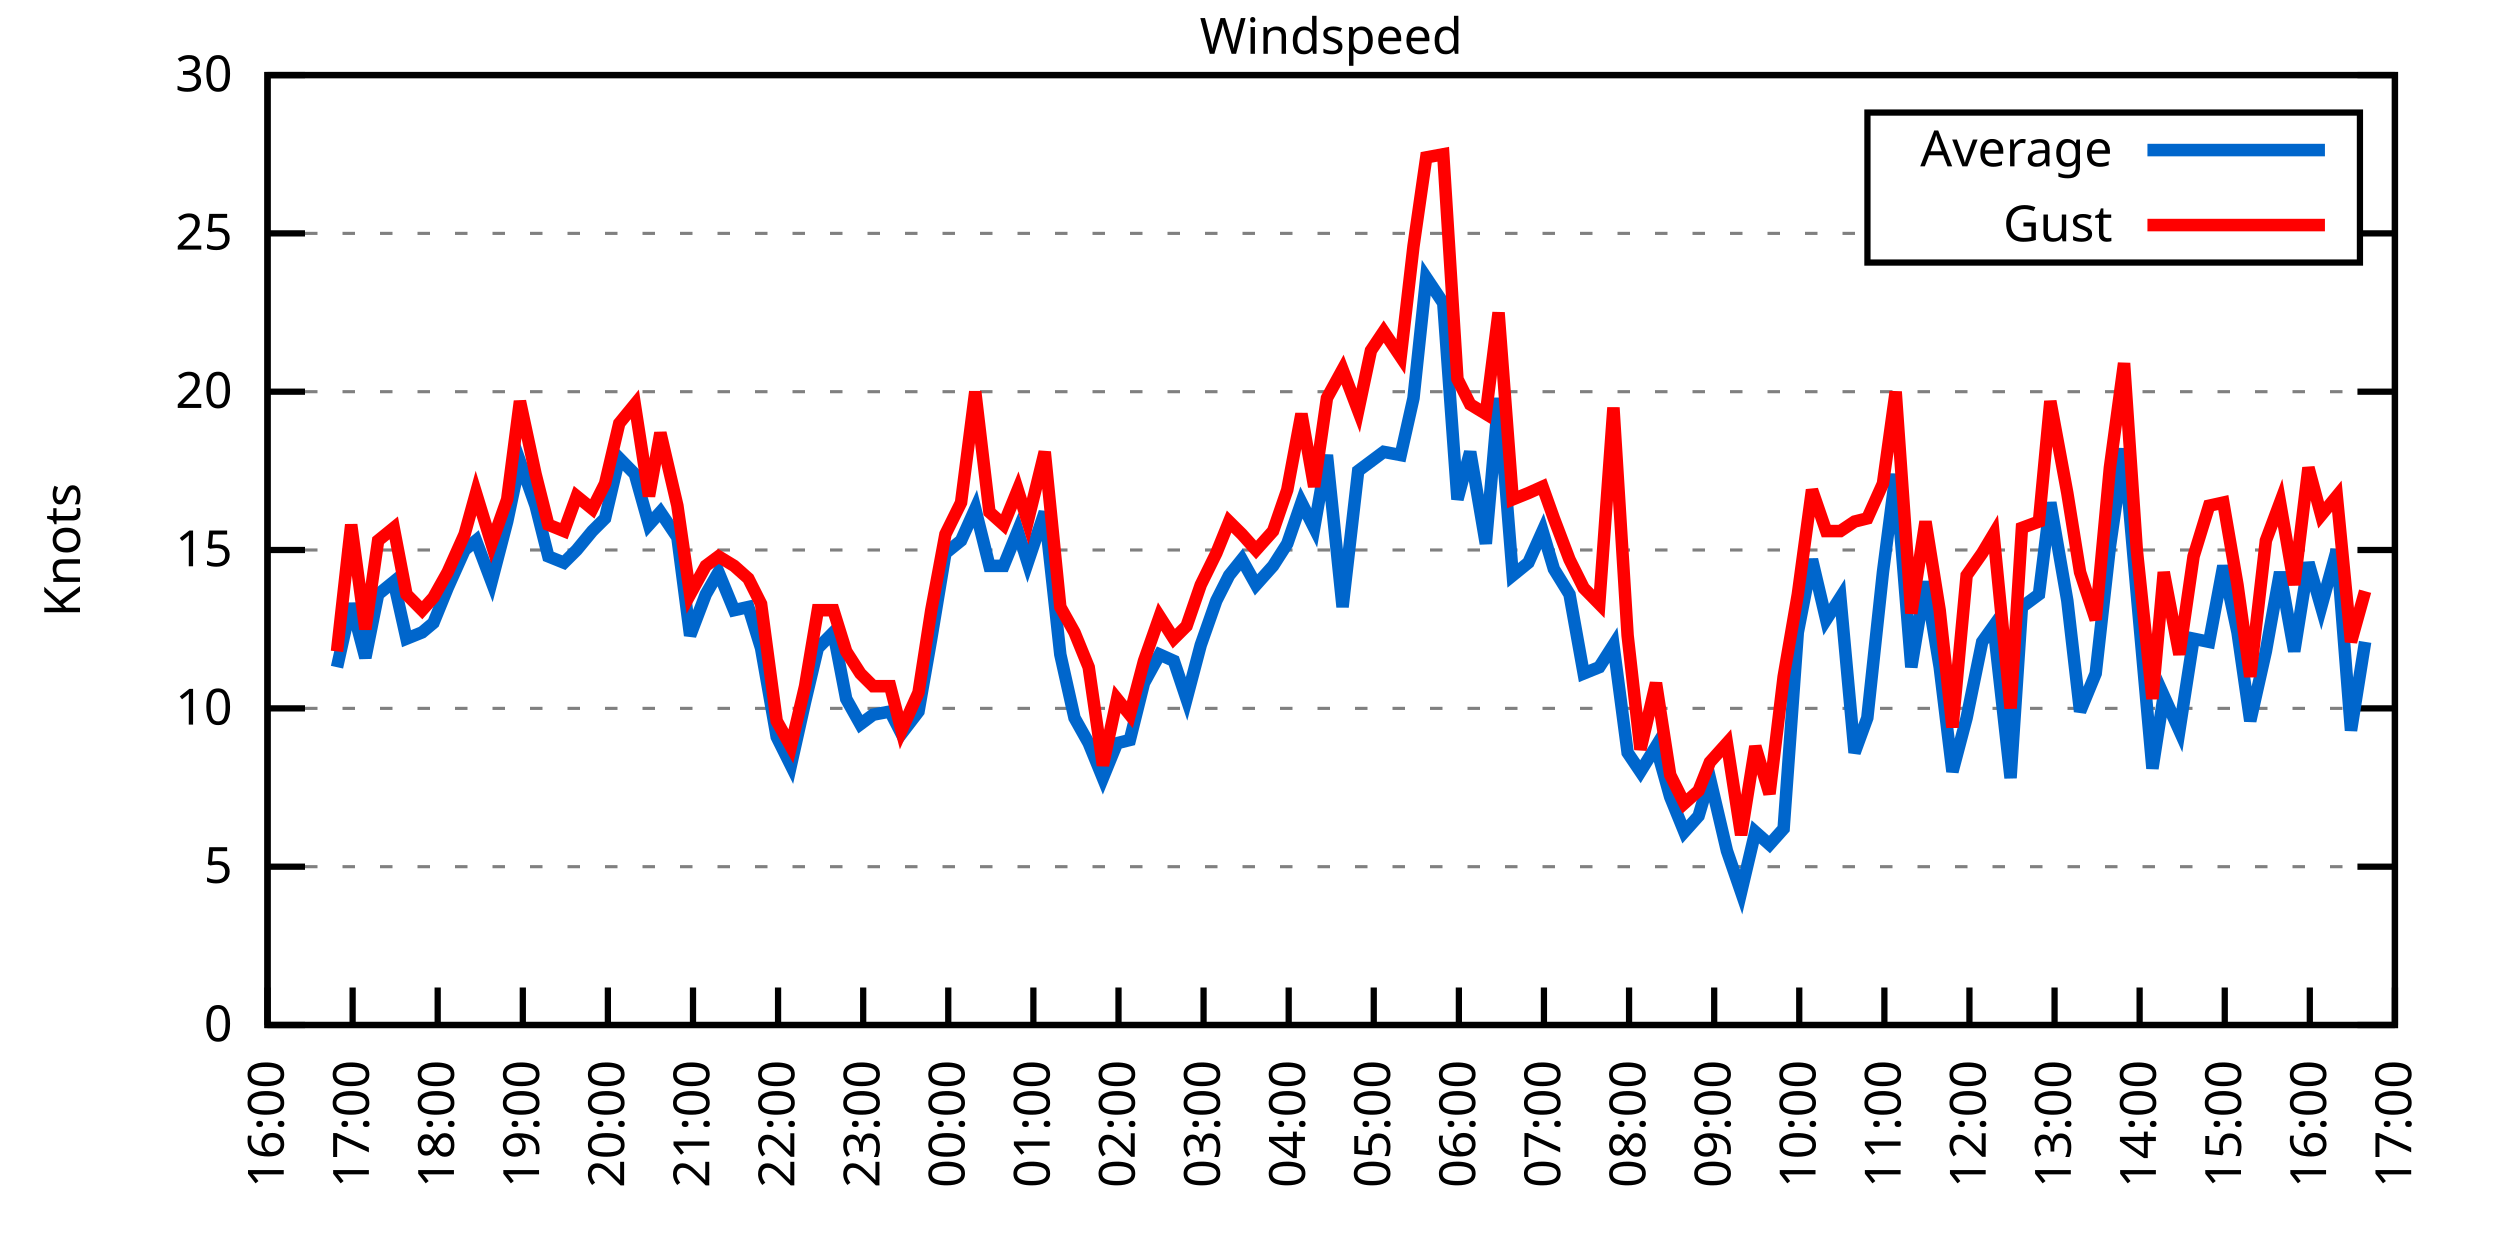
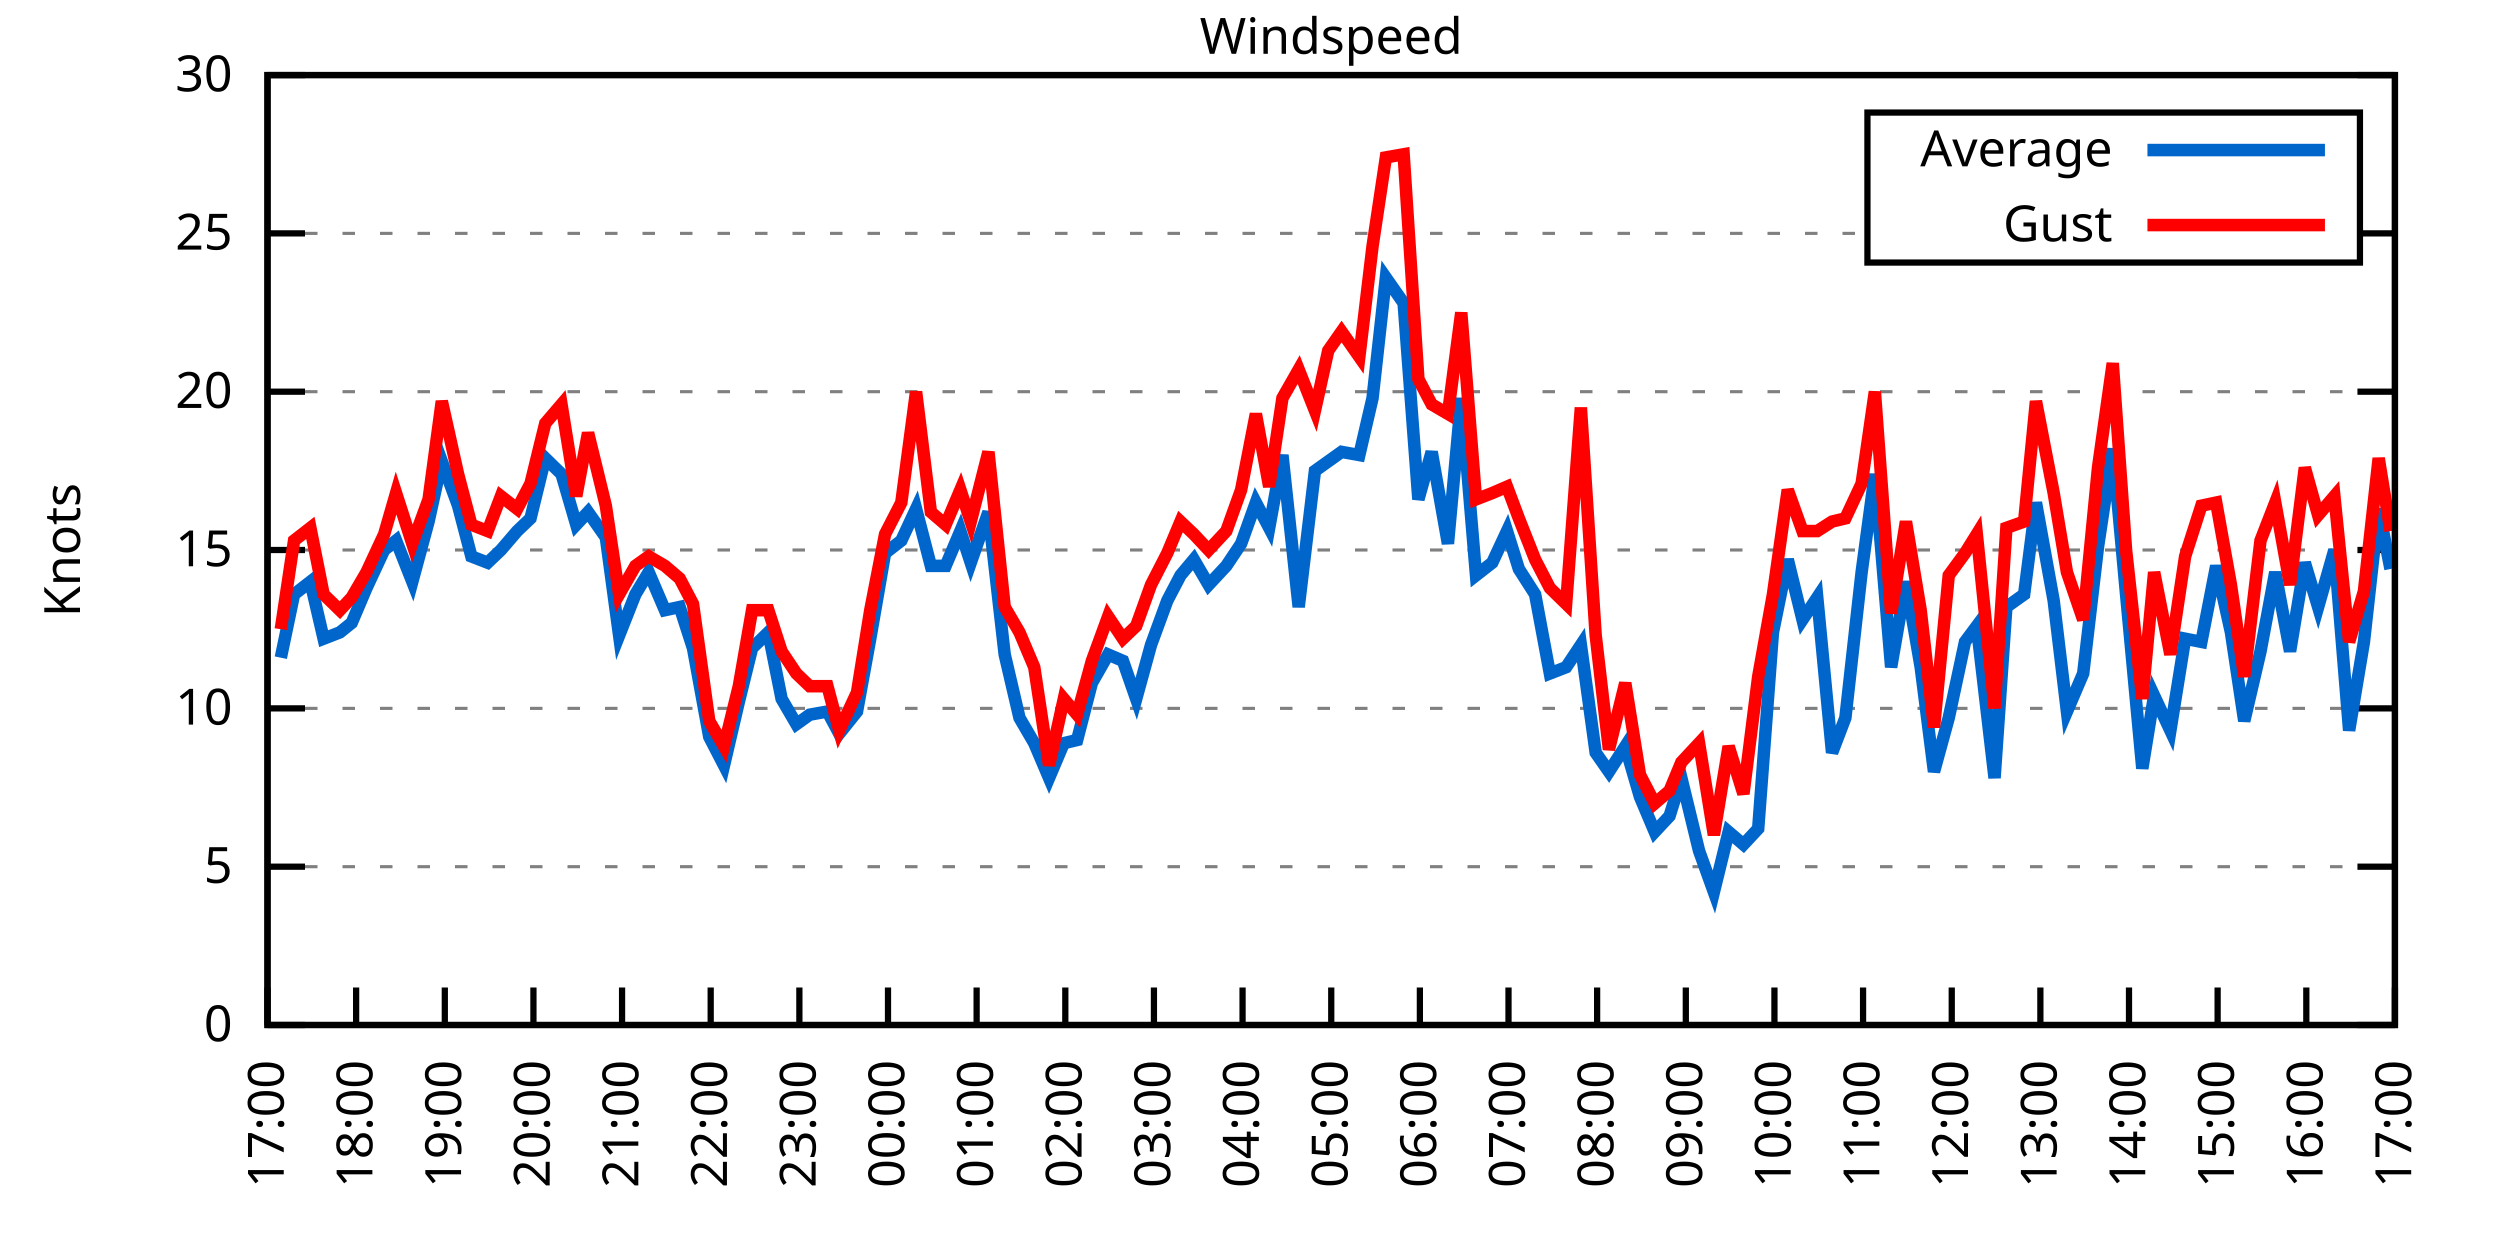
<svg xmlns="http://www.w3.org/2000/svg" xmlns:xlink="http://www.w3.org/1999/xlink" width="400" height="200" viewBox="0 0 400 200">
  <g id="gnuplot_canvas">
    <rect x="0" y="0" width="400" height="200" fill="none" />
    <defs>
      <circle id="gpDot" r="0.5" stroke-width="0.5" stroke="currentColor" />
      <path id="gpPt0" stroke-width="0.333" stroke="currentColor" d="M-1,0 h2 M0,-1 v2" />
      <path id="gpPt1" stroke-width="0.333" stroke="currentColor" d="M-1,-1 L1,1 M1,-1 L-1,1" />
      <path id="gpPt2" stroke-width="0.333" stroke="currentColor" d="M-1,0 L1,0 M0,-1 L0,1 M-1,-1 L1,1 M-1,1 L1,-1" />
      <rect id="gpPt3" stroke-width="0.333" stroke="currentColor" x="-1" y="-1" width="2" height="2" />
      <rect id="gpPt4" stroke-width="0.333" stroke="currentColor" fill="currentColor" x="-1" y="-1" width="2" height="2" />
      <circle id="gpPt5" stroke-width="0.333" stroke="currentColor" cx="0" cy="0" r="1" />
      <use xlink:href="#gpPt5" id="gpPt6" fill="currentColor" stroke="none" />
      <path id="gpPt7" stroke-width="0.333" stroke="currentColor" d="M0,-1.33 L-1.33,0.67 L1.33,0.67 z" />
      <use xlink:href="#gpPt7" id="gpPt8" fill="currentColor" stroke="none" />
      <use xlink:href="#gpPt7" id="gpPt9" stroke="currentColor" transform="rotate(180)" />
      <use xlink:href="#gpPt9" id="gpPt10" fill="currentColor" stroke="none" />
      <use xlink:href="#gpPt3" id="gpPt11" stroke="currentColor" transform="rotate(45)" />
      <use xlink:href="#gpPt11" id="gpPt12" fill="currentColor" stroke="none" />
      <path id="gpPt13" stroke-width="0.333" stroke="currentColor" d="M0,1.330 L1.265,0.411 L0.782,-1.067 L-0.782,-1.076 L-1.265,0.411 z" />
      <use xlink:href="#gpPt13" id="gpPt14" fill="currentColor" stroke="none" />
      <filter id="textbox" filterUnits="objectBoundingBox" x="0" y="0" height="1" width="1">
        <feFlood flood-color="white" flood-opacity="1" result="bgnd" />
        <feComposite in="SourceGraphic" in2="bgnd" operator="atop" />
      </filter>
      <filter id="greybox" filterUnits="objectBoundingBox" x="0" y="0" height="1" width="1">
        <feFlood flood-color="lightgrey" flood-opacity="1" result="grey" />
        <feComposite in="SourceGraphic" in2="grey" operator="atop" />
      </filter>
    </defs>
    <g fill="none" color="white" stroke="currentColor" stroke-width="1.00" stroke-linecap="butt" stroke-linejoin="miter">
</g>
    <g fill="none" color="black" stroke="currentColor" stroke-width="1.00" stroke-linecap="butt" stroke-linejoin="miter">
      <g stroke="none" shape-rendering="crispEdges">
        <polygon fill="rgb(255, 255, 255)" points="42.80,164.00 383.18,164.00 383.18,12.02 42.80,12.02 " />
      </g>
    </g>
    <g fill="none" color="black" stroke="currentColor" stroke-width="1.00" stroke-linecap="butt" stroke-linejoin="miter">
</g>
    <g fill="none" color="black" stroke="black" stroke-width="0.50" stroke-linecap="butt" stroke-linejoin="miter">
</g>
    <g fill="none" color="gray" stroke="currentColor" stroke-width="0.50" stroke-linecap="butt" stroke-linejoin="miter">
      <path stroke="gray" stroke-dasharray="2,4" class="gridline" d="M42.80,164.00 L383.19,164.00  " />
    </g>
    <g fill="none" color="gray" stroke="gray" stroke-width="1.00" stroke-linecap="butt" stroke-linejoin="miter">
</g>
    <g fill="none" color="black" stroke="currentColor" stroke-width="1.00" stroke-linecap="butt" stroke-linejoin="miter">
      <path stroke="black" d="M42.80,164.00 L48.80,164.00 M383.19,164.00 L377.19,164.00  " />
      <g transform="translate(37.20,166.60)" stroke="none" fill="black" font-family="Sans" font-size="8.00" text-anchor="end">
        <text>
          <tspan font-family="Sans"> 0</tspan>
        </text>
      </g>
    </g>
    <g fill="none" color="black" stroke="currentColor" stroke-width="1.00" stroke-linecap="butt" stroke-linejoin="miter">
</g>
    <g fill="none" color="black" stroke="black" stroke-width="0.50" stroke-linecap="butt" stroke-linejoin="miter">
</g>
    <g fill="none" color="gray" stroke="currentColor" stroke-width="0.50" stroke-linecap="butt" stroke-linejoin="miter">
      <path stroke="gray" stroke-dasharray="2,4" class="gridline" d="M42.80,138.67 L383.19,138.67  " />
    </g>
    <g fill="none" color="gray" stroke="gray" stroke-width="1.00" stroke-linecap="butt" stroke-linejoin="miter">
</g>
    <g fill="none" color="black" stroke="currentColor" stroke-width="1.00" stroke-linecap="butt" stroke-linejoin="miter">
      <path stroke="black" d="M42.80,138.67 L48.80,138.67 M383.19,138.67 L377.19,138.67  " />
      <g transform="translate(37.20,141.27)" stroke="none" fill="black" font-family="Sans" font-size="8.00" text-anchor="end">
        <text>
          <tspan font-family="Sans"> 5</tspan>
        </text>
      </g>
    </g>
    <g fill="none" color="black" stroke="currentColor" stroke-width="1.00" stroke-linecap="butt" stroke-linejoin="miter">
</g>
    <g fill="none" color="black" stroke="black" stroke-width="0.50" stroke-linecap="butt" stroke-linejoin="miter">
</g>
    <g fill="none" color="gray" stroke="currentColor" stroke-width="0.50" stroke-linecap="butt" stroke-linejoin="miter">
      <path stroke="gray" stroke-dasharray="2,4" class="gridline" d="M42.80,113.34 L383.19,113.34  " />
    </g>
    <g fill="none" color="gray" stroke="gray" stroke-width="1.00" stroke-linecap="butt" stroke-linejoin="miter">
</g>
    <g fill="none" color="black" stroke="currentColor" stroke-width="1.00" stroke-linecap="butt" stroke-linejoin="miter">
      <path stroke="black" d="M42.80,113.34 L48.80,113.34 M383.19,113.34 L377.19,113.34  " />
      <g transform="translate(37.20,115.94)" stroke="none" fill="black" font-family="Sans" font-size="8.00" text-anchor="end">
        <text>
          <tspan font-family="Sans"> 10</tspan>
        </text>
      </g>
    </g>
    <g fill="none" color="black" stroke="currentColor" stroke-width="1.00" stroke-linecap="butt" stroke-linejoin="miter">
</g>
    <g fill="none" color="black" stroke="black" stroke-width="0.50" stroke-linecap="butt" stroke-linejoin="miter">
</g>
    <g fill="none" color="gray" stroke="currentColor" stroke-width="0.50" stroke-linecap="butt" stroke-linejoin="miter">
      <path stroke="gray" stroke-dasharray="2,4" class="gridline" d="M42.80,88.00 L383.19,88.00  " />
    </g>
    <g fill="none" color="gray" stroke="gray" stroke-width="1.00" stroke-linecap="butt" stroke-linejoin="miter">
</g>
    <g fill="none" color="black" stroke="currentColor" stroke-width="1.00" stroke-linecap="butt" stroke-linejoin="miter">
      <path stroke="black" d="M42.80,88.00 L48.80,88.00 M383.19,88.00 L377.19,88.00  " />
      <g transform="translate(37.20,90.60)" stroke="none" fill="black" font-family="Sans" font-size="8.00" text-anchor="end">
        <text>
          <tspan font-family="Sans"> 15</tspan>
        </text>
      </g>
    </g>
    <g fill="none" color="black" stroke="currentColor" stroke-width="1.00" stroke-linecap="butt" stroke-linejoin="miter">
</g>
    <g fill="none" color="black" stroke="black" stroke-width="0.50" stroke-linecap="butt" stroke-linejoin="miter">
</g>
    <g fill="none" color="gray" stroke="currentColor" stroke-width="0.50" stroke-linecap="butt" stroke-linejoin="miter">
      <path stroke="gray" stroke-dasharray="2,4" class="gridline" d="M42.80,62.67 L383.19,62.67  " />
    </g>
    <g fill="none" color="gray" stroke="gray" stroke-width="1.00" stroke-linecap="butt" stroke-linejoin="miter">
</g>
    <g fill="none" color="black" stroke="currentColor" stroke-width="1.00" stroke-linecap="butt" stroke-linejoin="miter">
      <path stroke="black" d="M42.80,62.67 L48.80,62.67 M383.19,62.67 L377.19,62.67  " />
      <g transform="translate(37.20,65.27)" stroke="none" fill="black" font-family="Sans" font-size="8.00" text-anchor="end">
        <text>
          <tspan font-family="Sans"> 20</tspan>
        </text>
      </g>
    </g>
    <g fill="none" color="black" stroke="currentColor" stroke-width="1.00" stroke-linecap="butt" stroke-linejoin="miter">
</g>
    <g fill="none" color="black" stroke="black" stroke-width="0.50" stroke-linecap="butt" stroke-linejoin="miter">
</g>
    <g fill="none" color="gray" stroke="currentColor" stroke-width="0.50" stroke-linecap="butt" stroke-linejoin="miter">
      <path stroke="gray" stroke-dasharray="2,4" class="gridline" d="M42.80,37.34 L298.79,37.34 M377.59,37.34 L383.19,37.34  " />
    </g>
    <g fill="none" color="gray" stroke="gray" stroke-width="1.00" stroke-linecap="butt" stroke-linejoin="miter">
</g>
    <g fill="none" color="black" stroke="currentColor" stroke-width="1.00" stroke-linecap="butt" stroke-linejoin="miter">
      <path stroke="black" d="M42.80,37.34 L48.80,37.34 M383.19,37.34 L377.19,37.34  " />
      <g transform="translate(37.20,39.94)" stroke="none" fill="black" font-family="Sans" font-size="8.00" text-anchor="end">
        <text>
          <tspan font-family="Sans"> 25</tspan>
        </text>
      </g>
    </g>
    <g fill="none" color="black" stroke="currentColor" stroke-width="1.00" stroke-linecap="butt" stroke-linejoin="miter">
</g>
    <g fill="none" color="black" stroke="black" stroke-width="0.50" stroke-linecap="butt" stroke-linejoin="miter">
</g>
    <g fill="none" color="gray" stroke="currentColor" stroke-width="0.50" stroke-linecap="butt" stroke-linejoin="miter">
      <path stroke="gray" stroke-dasharray="2,4" class="gridline" d="M42.80,12.01 L383.19,12.01  " />
    </g>
    <g fill="none" color="gray" stroke="gray" stroke-width="1.00" stroke-linecap="butt" stroke-linejoin="miter">
</g>
    <g fill="none" color="black" stroke="currentColor" stroke-width="1.00" stroke-linecap="butt" stroke-linejoin="miter">
      <path stroke="black" d="M42.80,12.01 L48.80,12.01 M383.19,12.01 L377.19,12.01  " />
      <g transform="translate(37.20,14.61)" stroke="none" fill="black" font-family="Sans" font-size="8.00" text-anchor="end">
        <text>
          <tspan font-family="Sans"> 30</tspan>
        </text>
      </g>
    </g>
    <g fill="none" color="black" stroke="currentColor" stroke-width="1.00" stroke-linecap="butt" stroke-linejoin="miter">
      <path stroke="black" d="M42.80,164.00 L42.80,158.00  " />
      <g transform="translate(45.40,169.60) rotate(270.00)" stroke="none" fill="black" font-family="Sans" font-size="8.00" text-anchor="end">
        <text>
-           <tspan font-family="Sans">16:00</tspan>
-         </text>
-       </g>
-     </g>
-     <g fill="none" color="black" stroke="currentColor" stroke-width="1.00" stroke-linecap="butt" stroke-linejoin="miter">
-       <path stroke="black" d="M56.42,164.00 L56.42,158.00  " />
-       <g transform="translate(59.02,169.60) rotate(270.00)" stroke="none" fill="black" font-family="Sans" font-size="8.00" text-anchor="end">
-         <text>
          <tspan font-family="Sans">17:00</tspan>
        </text>
      </g>
    </g>
    <g fill="none" color="black" stroke="currentColor" stroke-width="1.00" stroke-linecap="butt" stroke-linejoin="miter">
-       <path stroke="black" d="M70.03,164.00 L70.03,158.00  " />
-       <g transform="translate(72.63,169.60) rotate(270.00)" stroke="none" fill="black" font-family="Sans" font-size="8.00" text-anchor="end">
+       <path stroke="black" d="M56.98,164.00 L56.98,158.00  " />
+       <g transform="translate(59.58,169.60) rotate(270.00)" stroke="none" fill="black" font-family="Sans" font-size="8.00" text-anchor="end">
        <text>
          <tspan font-family="Sans">18:00</tspan>
        </text>
      </g>
    </g>
    <g fill="none" color="black" stroke="currentColor" stroke-width="1.00" stroke-linecap="butt" stroke-linejoin="miter">
-       <path stroke="black" d="M83.65,164.00 L83.65,158.00  " />
-       <g transform="translate(86.25,169.60) rotate(270.00)" stroke="none" fill="black" font-family="Sans" font-size="8.00" text-anchor="end">
+       <path stroke="black" d="M71.17,164.00 L71.17,158.00  " />
+       <g transform="translate(73.77,169.60) rotate(270.00)" stroke="none" fill="black" font-family="Sans" font-size="8.00" text-anchor="end">
        <text>
          <tspan font-family="Sans">19:00</tspan>
        </text>
      </g>
    </g>
    <g fill="none" color="black" stroke="currentColor" stroke-width="1.00" stroke-linecap="butt" stroke-linejoin="miter">
-       <path stroke="black" d="M97.26,164.00 L97.26,158.00  " />
-       <g transform="translate(99.86,169.60) rotate(270.00)" stroke="none" fill="black" font-family="Sans" font-size="8.00" text-anchor="end">
+       <path stroke="black" d="M85.35,164.00 L85.35,158.00  " />
+       <g transform="translate(87.95,169.60) rotate(270.00)" stroke="none" fill="black" font-family="Sans" font-size="8.00" text-anchor="end">
        <text>
          <tspan font-family="Sans">20:00</tspan>
        </text>
      </g>
    </g>
    <g fill="none" color="black" stroke="currentColor" stroke-width="1.00" stroke-linecap="butt" stroke-linejoin="miter">
-       <path stroke="black" d="M110.88,164.00 L110.88,158.00  " />
-       <g transform="translate(113.48,169.60) rotate(270.00)" stroke="none" fill="black" font-family="Sans" font-size="8.00" text-anchor="end">
+       <path stroke="black" d="M99.53,164.00 L99.53,158.00  " />
+       <g transform="translate(102.13,169.60) rotate(270.00)" stroke="none" fill="black" font-family="Sans" font-size="8.00" text-anchor="end">
        <text>
          <tspan font-family="Sans">21:00</tspan>
        </text>
      </g>
    </g>
    <g fill="none" color="black" stroke="currentColor" stroke-width="1.00" stroke-linecap="butt" stroke-linejoin="miter">
-       <path stroke="black" d="M124.49,164.00 L124.49,158.00  " />
-       <g transform="translate(127.09,169.60) rotate(270.00)" stroke="none" fill="black" font-family="Sans" font-size="8.00" text-anchor="end">
+       <path stroke="black" d="M113.71,164.00 L113.71,158.00  " />
+       <g transform="translate(116.31,169.60) rotate(270.00)" stroke="none" fill="black" font-family="Sans" font-size="8.00" text-anchor="end">
        <text>
          <tspan font-family="Sans">22:00</tspan>
        </text>
      </g>
    </g>
    <g fill="none" color="black" stroke="currentColor" stroke-width="1.00" stroke-linecap="butt" stroke-linejoin="miter">
-       <path stroke="black" d="M138.11,164.00 L138.11,158.00  " />
-       <g transform="translate(140.71,169.60) rotate(270.00)" stroke="none" fill="black" font-family="Sans" font-size="8.00" text-anchor="end">
+       <path stroke="black" d="M127.90,164.00 L127.90,158.00  " />
+       <g transform="translate(130.50,169.60) rotate(270.00)" stroke="none" fill="black" font-family="Sans" font-size="8.00" text-anchor="end">
        <text>
          <tspan font-family="Sans">23:00</tspan>
        </text>
      </g>
    </g>
    <g fill="none" color="black" stroke="currentColor" stroke-width="1.00" stroke-linecap="butt" stroke-linejoin="miter">
-       <path stroke="black" d="M151.72,164.00 L151.72,158.00  " />
-       <g transform="translate(154.32,169.60) rotate(270.00)" stroke="none" fill="black" font-family="Sans" font-size="8.00" text-anchor="end">
+       <path stroke="black" d="M142.08,164.00 L142.08,158.00  " />
+       <g transform="translate(144.68,169.60) rotate(270.00)" stroke="none" fill="black" font-family="Sans" font-size="8.00" text-anchor="end">
        <text>
          <tspan font-family="Sans">00:00</tspan>
        </text>
      </g>
    </g>
    <g fill="none" color="black" stroke="currentColor" stroke-width="1.00" stroke-linecap="butt" stroke-linejoin="miter">
-       <path stroke="black" d="M165.34,164.00 L165.34,158.00  " />
-       <g transform="translate(167.94,169.60) rotate(270.00)" stroke="none" fill="black" font-family="Sans" font-size="8.00" text-anchor="end">
+       <path stroke="black" d="M156.26,164.00 L156.26,158.00  " />
+       <g transform="translate(158.86,169.60) rotate(270.00)" stroke="none" fill="black" font-family="Sans" font-size="8.00" text-anchor="end">
        <text>
          <tspan font-family="Sans">01:00</tspan>
        </text>
      </g>
    </g>
    <g fill="none" color="black" stroke="currentColor" stroke-width="1.00" stroke-linecap="butt" stroke-linejoin="miter">
-       <path stroke="black" d="M178.96,164.00 L178.96,158.00  " />
-       <g transform="translate(181.56,169.60) rotate(270.00)" stroke="none" fill="black" font-family="Sans" font-size="8.00" text-anchor="end">
+       <path stroke="black" d="M170.45,164.00 L170.45,158.00  " />
+       <g transform="translate(173.05,169.60) rotate(270.00)" stroke="none" fill="black" font-family="Sans" font-size="8.00" text-anchor="end">
        <text>
          <tspan font-family="Sans">02:00</tspan>
        </text>
      </g>
    </g>
    <g fill="none" color="black" stroke="currentColor" stroke-width="1.00" stroke-linecap="butt" stroke-linejoin="miter">
-       <path stroke="black" d="M192.57,164.00 L192.57,158.00  " />
-       <g transform="translate(195.17,169.60) rotate(270.00)" stroke="none" fill="black" font-family="Sans" font-size="8.00" text-anchor="end">
+       <path stroke="black" d="M184.63,164.00 L184.63,158.00  " />
+       <g transform="translate(187.23,169.60) rotate(270.00)" stroke="none" fill="black" font-family="Sans" font-size="8.00" text-anchor="end">
        <text>
          <tspan font-family="Sans">03:00</tspan>
        </text>
      </g>
    </g>
    <g fill="none" color="black" stroke="currentColor" stroke-width="1.00" stroke-linecap="butt" stroke-linejoin="miter">
-       <path stroke="black" d="M206.19,164.00 L206.19,158.00  " />
-       <g transform="translate(208.79,169.60) rotate(270.00)" stroke="none" fill="black" font-family="Sans" font-size="8.00" text-anchor="end">
+       <path stroke="black" d="M198.81,164.00 L198.81,158.00  " />
+       <g transform="translate(201.41,169.60) rotate(270.00)" stroke="none" fill="black" font-family="Sans" font-size="8.00" text-anchor="end">
        <text>
          <tspan font-family="Sans">04:00</tspan>
        </text>
      </g>
    </g>
    <g fill="none" color="black" stroke="currentColor" stroke-width="1.00" stroke-linecap="butt" stroke-linejoin="miter">
-       <path stroke="black" d="M219.80,164.00 L219.80,158.00  " />
-       <g transform="translate(222.40,169.60) rotate(270.00)" stroke="none" fill="black" font-family="Sans" font-size="8.00" text-anchor="end">
+       <path stroke="black" d="M213.00,164.00 L213.00,158.00  " />
+       <g transform="translate(215.60,169.60) rotate(270.00)" stroke="none" fill="black" font-family="Sans" font-size="8.00" text-anchor="end">
        <text>
          <tspan font-family="Sans">05:00</tspan>
        </text>
      </g>
    </g>
    <g fill="none" color="black" stroke="currentColor" stroke-width="1.00" stroke-linecap="butt" stroke-linejoin="miter">
-       <path stroke="black" d="M233.42,164.00 L233.42,158.00  " />
-       <g transform="translate(236.02,169.60) rotate(270.00)" stroke="none" fill="black" font-family="Sans" font-size="8.00" text-anchor="end">
+       <path stroke="black" d="M227.18,164.00 L227.18,158.00  " />
+       <g transform="translate(229.78,169.60) rotate(270.00)" stroke="none" fill="black" font-family="Sans" font-size="8.00" text-anchor="end">
        <text>
          <tspan font-family="Sans">06:00</tspan>
        </text>
      </g>
    </g>
    <g fill="none" color="black" stroke="currentColor" stroke-width="1.00" stroke-linecap="butt" stroke-linejoin="miter">
-       <path stroke="black" d="M247.03,164.00 L247.03,158.00  " />
-       <g transform="translate(249.63,169.60) rotate(270.00)" stroke="none" fill="black" font-family="Sans" font-size="8.00" text-anchor="end">
+       <path stroke="black" d="M241.36,164.00 L241.36,158.00  " />
+       <g transform="translate(243.96,169.60) rotate(270.00)" stroke="none" fill="black" font-family="Sans" font-size="8.00" text-anchor="end">
        <text>
          <tspan font-family="Sans">07:00</tspan>
        </text>
      </g>
    </g>
    <g fill="none" color="black" stroke="currentColor" stroke-width="1.00" stroke-linecap="butt" stroke-linejoin="miter">
-       <path stroke="black" d="M260.65,164.00 L260.65,158.00  " />
-       <g transform="translate(263.25,169.60) rotate(270.00)" stroke="none" fill="black" font-family="Sans" font-size="8.00" text-anchor="end">
+       <path stroke="black" d="M255.54,164.00 L255.54,158.00  " />
+       <g transform="translate(258.14,169.60) rotate(270.00)" stroke="none" fill="black" font-family="Sans" font-size="8.00" text-anchor="end">
        <text>
          <tspan font-family="Sans">08:00</tspan>
        </text>
      </g>
    </g>
    <g fill="none" color="black" stroke="currentColor" stroke-width="1.00" stroke-linecap="butt" stroke-linejoin="miter">
-       <path stroke="black" d="M274.27,164.00 L274.27,158.00  " />
-       <g transform="translate(276.87,169.60) rotate(270.00)" stroke="none" fill="black" font-family="Sans" font-size="8.00" text-anchor="end">
+       <path stroke="black" d="M269.73,164.00 L269.73,158.00  " />
+       <g transform="translate(272.33,169.60) rotate(270.00)" stroke="none" fill="black" font-family="Sans" font-size="8.00" text-anchor="end">
        <text>
          <tspan font-family="Sans">09:00</tspan>
        </text>
      </g>
    </g>
    <g fill="none" color="black" stroke="currentColor" stroke-width="1.00" stroke-linecap="butt" stroke-linejoin="miter">
-       <path stroke="black" d="M287.88,164.00 L287.88,158.00  " />
-       <g transform="translate(290.48,169.60) rotate(270.00)" stroke="none" fill="black" font-family="Sans" font-size="8.00" text-anchor="end">
+       <path stroke="black" d="M283.91,164.00 L283.91,158.00  " />
+       <g transform="translate(286.51,169.60) rotate(270.00)" stroke="none" fill="black" font-family="Sans" font-size="8.00" text-anchor="end">
        <text>
          <tspan font-family="Sans">10:00</tspan>
        </text>
      </g>
    </g>
    <g fill="none" color="black" stroke="currentColor" stroke-width="1.00" stroke-linecap="butt" stroke-linejoin="miter">
-       <path stroke="black" d="M301.50,164.00 L301.50,158.00  " />
-       <g transform="translate(304.10,169.60) rotate(270.00)" stroke="none" fill="black" font-family="Sans" font-size="8.00" text-anchor="end">
+       <path stroke="black" d="M298.09,164.00 L298.09,158.00  " />
+       <g transform="translate(300.69,169.60) rotate(270.00)" stroke="none" fill="black" font-family="Sans" font-size="8.00" text-anchor="end">
        <text>
          <tspan font-family="Sans">11:00</tspan>
        </text>
      </g>
    </g>
    <g fill="none" color="black" stroke="currentColor" stroke-width="1.00" stroke-linecap="butt" stroke-linejoin="miter">
-       <path stroke="black" d="M315.11,164.00 L315.11,158.00  " />
-       <g transform="translate(317.71,169.60) rotate(270.00)" stroke="none" fill="black" font-family="Sans" font-size="8.00" text-anchor="end">
+       <path stroke="black" d="M312.28,164.00 L312.28,158.00  " />
+       <g transform="translate(314.88,169.60) rotate(270.00)" stroke="none" fill="black" font-family="Sans" font-size="8.00" text-anchor="end">
        <text>
          <tspan font-family="Sans">12:00</tspan>
        </text>
      </g>
    </g>
    <g fill="none" color="black" stroke="currentColor" stroke-width="1.00" stroke-linecap="butt" stroke-linejoin="miter">
-       <path stroke="black" d="M328.73,164.00 L328.73,158.00  " />
-       <g transform="translate(331.33,169.60) rotate(270.00)" stroke="none" fill="black" font-family="Sans" font-size="8.00" text-anchor="end">
+       <path stroke="black" d="M326.46,164.00 L326.46,158.00  " />
+       <g transform="translate(329.06,169.60) rotate(270.00)" stroke="none" fill="black" font-family="Sans" font-size="8.00" text-anchor="end">
        <text>
          <tspan font-family="Sans">13:00</tspan>
        </text>
      </g>
    </g>
    <g fill="none" color="black" stroke="currentColor" stroke-width="1.00" stroke-linecap="butt" stroke-linejoin="miter">
-       <path stroke="black" d="M342.34,164.00 L342.34,158.00  " />
-       <g transform="translate(344.94,169.60) rotate(270.00)" stroke="none" fill="black" font-family="Sans" font-size="8.00" text-anchor="end">
+       <path stroke="black" d="M340.64,164.00 L340.64,158.00  " />
+       <g transform="translate(343.24,169.60) rotate(270.00)" stroke="none" fill="black" font-family="Sans" font-size="8.00" text-anchor="end">
        <text>
          <tspan font-family="Sans">14:00</tspan>
        </text>
      </g>
    </g>
    <g fill="none" color="black" stroke="currentColor" stroke-width="1.00" stroke-linecap="butt" stroke-linejoin="miter">
-       <path stroke="black" d="M355.96,164.00 L355.96,158.00  " />
-       <g transform="translate(358.56,169.60) rotate(270.00)" stroke="none" fill="black" font-family="Sans" font-size="8.00" text-anchor="end">
+       <path stroke="black" d="M354.82,164.00 L354.82,158.00  " />
+       <g transform="translate(357.42,169.60) rotate(270.00)" stroke="none" fill="black" font-family="Sans" font-size="8.00" text-anchor="end">
        <text>
          <tspan font-family="Sans">15:00</tspan>
        </text>
      </g>
    </g>
    <g fill="none" color="black" stroke="currentColor" stroke-width="1.00" stroke-linecap="butt" stroke-linejoin="miter">
-       <path stroke="black" d="M369.57,164.00 L369.57,158.00  " />
-       <g transform="translate(372.17,169.60) rotate(270.00)" stroke="none" fill="black" font-family="Sans" font-size="8.00" text-anchor="end">
+       <path stroke="black" d="M369.01,164.00 L369.01,158.00  " />
+       <g transform="translate(371.61,169.60) rotate(270.00)" stroke="none" fill="black" font-family="Sans" font-size="8.00" text-anchor="end">
        <text>
          <tspan font-family="Sans">16:00</tspan>
        </text>
      </g>
    </g>
    <g fill="none" color="black" stroke="currentColor" stroke-width="1.00" stroke-linecap="butt" stroke-linejoin="miter">
      <path stroke="black" d="M383.19,164.00 L383.19,158.00  " />
      <g transform="translate(385.79,169.60) rotate(270.00)" stroke="none" fill="black" font-family="Sans" font-size="8.00" text-anchor="end">
        <text>
          <tspan font-family="Sans">17:00</tspan>
        </text>
      </g>
    </g>
    <g fill="none" color="black" stroke="currentColor" stroke-width="1.00" stroke-linecap="butt" stroke-linejoin="miter">
</g>
    <g fill="none" color="black" stroke="currentColor" stroke-width="1.00" stroke-linecap="butt" stroke-linejoin="miter">
      <path stroke="black" d="M42.80,12.01 L42.80,164.00 L383.19,164.00 L383.19,12.01 L42.80,12.01 Z  " />
    </g>
    <g fill="none" color="black" stroke="currentColor" stroke-width="1.00" stroke-linecap="butt" stroke-linejoin="miter">
</g>
    <g fill="none" color="black" stroke="currentColor" stroke-width="1.00" stroke-linecap="butt" stroke-linejoin="miter">
      <path stroke="black" d="M298.79,42.01 L298.79,18.01 L377.59,18.01 L377.59,42.01 L298.79,42.01 Z  " />
    </g>
    <g id="Windspeed_plot_1">
      <g fill="none" color="white" stroke="black" stroke-width="2.00" stroke-linecap="butt" stroke-linejoin="miter">
</g>
      <g fill="none" color="black" stroke="currentColor" stroke-width="2.00" stroke-linecap="butt" stroke-linejoin="miter">
        <g transform="translate(337.99,26.61)" stroke="none" fill="black" font-family="Sans" font-size="8.00" text-anchor="end">
          <text>
            <tspan font-family="Sans">Average</tspan>
          </text>
        </g>
      </g>
      <g fill="none" color="black" stroke="currentColor" stroke-width="2.00" stroke-linecap="butt" stroke-linejoin="miter">
-         <path stroke="rgb(  0, 102, 204)" d="M343.59,24.01 L371.99,24.01 M53.92,106.75 L56.19,96.62 L58.46,105.23 L60.50,95.10 L63.00,93.07 L65.04,102.19   L67.54,101.18 L69.35,99.66 L71.62,94.08 L74.34,88.00 L76.16,86.49 L78.65,93.07 L81.15,83.45 L83.19,73.82   L85.69,80.91 L87.73,89.02 L90.23,90.03 L92.27,88.00 L94.77,84.97 L96.81,82.94 L99.08,73.31 L101.57,75.85   L103.84,83.95 L105.66,81.93 L108.38,85.98 L110.42,101.68 L112.92,95.10 L114.96,91.55 L117.46,97.63 L119.73,97.12   L121.77,103.71 L124.27,117.90 L126.54,122.46 L128.81,112.32 L130.85,103.71 L133.34,101.18 L135.39,111.82 L137.66,115.87   L139.70,114.35 L142.42,113.84 L144.24,117.39 L146.96,113.84 L149.00,102.19 L151.27,88.51 L153.77,86.49 L156.04,81.42   L158.31,90.54 L160.57,90.54 L162.84,84.97 L164.43,90.03 L167.16,81.93 L169.65,104.72 L171.92,114.86 L174.19,118.91   L176.46,124.48 L178.73,118.91 L180.77,118.40 L183.04,109.28 L185.54,104.72 L187.81,105.74 L189.85,111.82 L192.12,103.20   L194.61,96.11 L196.66,92.06 L198.70,89.52 L200.97,93.58 L203.69,90.54 L205.96,86.99 L208.23,80.41 L210.27,84.46   L212.31,72.81 L214.81,97.12 L217.31,75.34 L219.35,73.82 L221.39,72.30 L224.11,72.81 L226.16,63.69 L228.20,44.43   L230.92,48.49 L233.19,79.90 L235.23,72.30 L237.73,86.99 L239.77,63.69 L242.04,92.06 L244.54,90.03 L246.81,84.97   L248.62,91.04 L251.12,95.10 L253.39,107.76 L255.88,106.75 L258.15,103.20 L260.42,120.43 L262.47,123.47 L264.96,119.42   L267.23,127.52 L269.50,133.10 L271.77,130.56 L273.58,124.48 L276.31,136.14 L278.58,142.72 L280.85,133.10 L283.12,135.12   L285.38,132.59 L287.65,101.18 L289.92,89.52 L292.19,99.15 L294.46,95.60 L296.73,120.43 L298.77,114.86 L301.27,91.55   L303.31,75.85 L305.81,106.75 L308.08,93.07 L310.35,106.75 L312.39,123.47 L314.66,114.86 L317.15,102.70 L318.97,100.16   L321.69,124.48 L323.51,97.12 L326.23,95.10 L328.05,80.41 L330.77,96.11 L332.81,113.84 L335.31,107.76 L337.58,87.50   L339.85,71.79 L341.89,95.10 L344.39,122.96 L346.20,111.31 L348.70,116.88 L350.97,102.19 L353.46,102.70 L355.73,90.54   L358.00,101.18 L360.04,115.36 L362.54,104.22 L364.81,91.55 L367.08,104.22 L369.35,90.03 L371.39,97.12 L373.89,88.00   L376.16,116.88 L378.42,102.70  " />
+         <path stroke="rgb(  0, 102, 204)" d="M343.59,24.01 L371.99,24.01 M44.93,105.23 L47.05,95.10 L49.66,93.07 L51.78,102.19 L54.38,101.18 L56.27,99.66   L58.64,94.08 L61.47,88.00 L63.37,86.49 L65.97,93.07 L68.57,83.45 L70.69,73.82 L73.29,80.91 L75.42,89.02   L78.02,90.03 L80.15,88.00 L82.75,84.97 L84.88,82.94 L87.24,73.31 L89.84,75.85 L92.20,83.95 L94.09,81.93   L96.93,85.98 L99.06,101.68 L101.66,95.10 L103.79,91.55 L106.39,97.63 L108.75,97.12 L110.88,103.71 L113.48,117.90   L115.84,122.46 L118.21,112.32 L120.33,103.71 L122.93,101.18 L125.06,111.82 L127.42,115.87 L129.55,114.35 L132.39,113.84   L134.28,117.39 L137.12,113.84 L139.24,102.19 L141.61,88.51 L144.21,86.49 L146.57,81.42 L148.94,90.54 L151.30,90.54   L153.66,84.97 L155.32,90.03 L158.15,81.93 L160.75,104.72 L163.12,114.86 L165.48,118.91 L167.85,124.48 L170.21,118.91   L172.34,118.40 L174.70,109.28 L177.30,104.72 L179.67,105.74 L181.79,111.82 L184.16,103.20 L186.76,96.11 L188.88,92.06   L191.01,89.52 L193.38,93.58 L196.21,90.54 L198.58,86.99 L200.94,80.41 L203.07,84.46 L205.19,72.81 L207.79,97.12   L210.39,75.34 L212.52,73.82 L214.65,72.30 L217.49,72.81 L219.61,63.69 L221.74,44.43 L224.58,48.49 L226.94,79.90   L229.07,72.30 L231.67,86.99 L233.80,63.69 L236.16,92.06 L238.76,90.03 L241.12,84.97 L243.02,91.04 L245.62,95.10   L247.98,107.76 L250.58,106.75 L252.94,103.20 L255.31,120.43 L257.43,123.47 L260.04,119.42 L262.40,127.52 L264.76,133.10   L267.13,130.56 L269.02,124.48 L271.85,136.14 L274.22,142.72 L276.58,133.10 L278.95,135.12 L281.31,132.59 L283.67,101.18   L286.04,89.52 L288.40,99.15 L290.76,95.60 L293.13,120.43 L295.26,114.86 L297.86,91.55 L299.98,75.85 L302.58,106.75   L304.95,93.07 L307.31,106.75 L309.44,123.47 L311.80,114.86 L314.40,102.70 L316.29,100.16 L319.13,124.48 L321.02,97.12   L323.86,95.10 L325.75,80.41 L328.59,96.11 L330.71,113.84 L333.31,107.76 L335.68,87.50 L338.04,71.79 L340.17,95.10   L342.77,122.96 L344.66,111.31 L347.26,116.88 L349.62,102.19 L352.22,102.70 L354.59,90.54 L356.95,101.18 L359.08,115.36   L361.68,104.22 L364.04,91.55 L366.41,104.22 L368.77,90.03 L370.90,97.12 L373.50,88.00 L375.86,116.88 L378.23,102.70   L380.59,81.42 L382.48,91.04  " />
      </g>
    </g>
    <g id="Windspeed_plot_2">
      <g fill="none" color="black" stroke="currentColor" stroke-width="2.00" stroke-linecap="butt" stroke-linejoin="miter">
        <g transform="translate(337.99,38.61)" stroke="none" fill="black" font-family="Sans" font-size="8.00" text-anchor="end">
          <text>
            <tspan font-family="Sans">Gust</tspan>
          </text>
        </g>
      </g>
      <g fill="none" color="black" stroke="currentColor" stroke-width="2.00" stroke-linecap="butt" stroke-linejoin="miter">
-         <path stroke="rgb(255,   0,   0)" d="M343.59,36.01 L371.99,36.01 M53.92,104.22 L56.19,83.95 L58.46,100.67 L60.50,86.49 L63.00,84.46 L65.04,95.10   L67.54,97.63 L69.35,95.60 L71.62,91.55 L74.34,85.47 L76.16,78.89 L78.65,86.99 L81.15,79.90 L83.19,64.19   L85.69,75.85 L87.73,83.95 L90.23,84.97 L92.27,79.39 L94.77,81.42 L96.81,77.37 L99.08,67.74 L101.57,64.70   L103.84,79.39 L105.66,69.26 L108.38,80.91 L110.42,95.10 L112.92,90.54 L114.96,89.02 L117.46,90.54 L119.73,92.56   L121.77,96.62 L124.27,115.36 L126.54,119.42 L128.81,109.79 L130.85,97.63 L133.34,97.63 L135.39,104.22 L137.66,107.76   L139.70,109.79 L142.42,109.79 L144.24,116.88 L146.96,110.80 L149.00,97.63 L151.27,85.47 L153.77,80.41 L156.04,62.67   L158.31,81.93 L160.57,83.95 L162.84,78.38 L164.43,83.45 L167.16,72.30 L169.65,97.12 L171.92,101.18 L174.19,106.75   L176.46,122.46 L178.73,111.82 L180.77,114.35 L183.04,105.74 L185.54,98.64 L187.81,102.19 L189.85,100.16 L192.12,93.58   L194.61,88.51 L196.66,83.45 L198.70,85.47 L200.97,88.00 L203.69,84.97 L205.96,78.38 L208.23,66.22 L210.27,77.87   L212.31,63.69 L214.81,59.13 L217.31,65.71 L219.35,56.09 L221.39,53.05 L224.11,57.10 L226.16,39.37 L228.20,25.18   L230.92,24.68 L233.19,60.65 L235.23,64.70 L237.73,66.22 L239.77,50.01 L242.04,79.90 L244.54,78.89 L246.81,77.87   L248.62,82.94 L251.12,89.52 L253.39,94.08 L255.88,96.62 L258.15,65.21 L260.42,101.68 L262.47,119.92 L264.96,109.28   L267.23,123.98 L269.50,128.54 L271.77,126.51 L273.58,121.95 L276.31,118.91 L278.58,133.60 L280.85,119.42 L283.12,127.02   L285.38,108.27 L287.65,95.10 L289.92,78.38 L292.19,84.97 L294.46,84.97 L296.73,83.45 L298.77,82.94 L301.27,77.37   L303.31,62.67 L305.81,98.14 L308.08,83.45 L310.35,97.63 L312.39,116.38 L314.66,92.06 L317.15,88.51 L318.97,85.47   L321.69,113.34 L323.51,84.46 L326.23,83.45 L328.05,64.19 L330.77,78.89 L332.81,91.55 L335.31,99.15 L337.58,74.83   L339.85,58.11 L341.89,88.00 L344.39,111.82 L346.20,91.55 L348.70,104.72 L350.97,89.02 L353.46,80.91 L355.73,80.41   L358.00,93.58 L360.04,108.27 L362.54,86.49 L364.81,80.41 L367.08,93.58 L369.35,74.83 L371.39,82.43 L373.89,79.39   L376.16,102.70 L378.42,94.59  " />
+         <path stroke="rgb(255,   0,   0)" d="M343.59,36.01 L371.99,36.01 M44.93,100.67 L47.05,86.49 L49.66,84.46 L51.78,95.10 L54.38,97.63 L56.27,95.60   L58.64,91.55 L61.47,85.47 L63.37,78.89 L65.97,86.99 L68.57,79.90 L70.69,64.19 L73.29,75.85 L75.42,83.95   L78.02,84.97 L80.15,79.39 L82.75,81.42 L84.88,77.37 L87.24,67.74 L89.84,64.70 L92.20,79.39 L94.09,69.26   L96.93,80.91 L99.06,95.10 L101.66,90.54 L103.79,89.02 L106.39,90.54 L108.75,92.56 L110.88,96.62 L113.48,115.36   L115.84,119.42 L118.21,109.79 L120.33,97.63 L122.93,97.63 L125.06,104.22 L127.42,107.76 L129.55,109.79 L132.39,109.79   L134.28,116.88 L137.12,110.80 L139.24,97.63 L141.61,85.47 L144.21,80.41 L146.57,62.67 L148.94,81.93 L151.30,83.95   L153.66,78.38 L155.32,83.45 L158.15,72.30 L160.75,97.12 L163.12,101.18 L165.48,106.75 L167.85,122.46 L170.21,111.82   L172.34,114.35 L174.70,105.74 L177.30,98.64 L179.67,102.19 L181.79,100.16 L184.16,93.58 L186.76,88.51 L188.88,83.45   L191.01,85.47 L193.38,88.00 L196.21,84.97 L198.58,78.38 L200.94,66.22 L203.07,77.87 L205.19,63.69 L207.79,59.13   L210.39,65.71 L212.52,56.09 L214.65,53.05 L217.49,57.10 L219.61,39.37 L221.74,25.18 L224.58,24.68 L226.94,60.65   L229.07,64.70 L231.67,66.22 L233.80,50.01 L236.16,79.90 L238.76,78.89 L241.12,77.87 L243.02,82.94 L245.62,89.52   L247.98,94.08 L250.58,96.62 L252.94,65.21 L255.31,101.68 L257.43,119.92 L260.04,109.28 L262.40,123.98 L264.76,128.54   L267.13,126.51 L269.02,121.95 L271.85,118.91 L274.22,133.60 L276.58,119.42 L278.95,127.02 L281.31,108.27 L283.67,95.10   L286.04,78.38 L288.40,84.97 L290.76,84.97 L293.13,83.45 L295.26,82.94 L297.86,77.37 L299.98,62.67 L302.58,98.14   L304.95,83.45 L307.31,97.63 L309.44,116.38 L311.80,92.06 L314.40,88.51 L316.29,85.47 L319.13,113.34 L321.02,84.46   L323.86,83.45 L325.75,64.19 L328.59,78.89 L330.71,91.55 L333.31,99.15 L335.68,74.83 L338.04,58.11 L340.17,88.00   L342.77,111.82 L344.66,91.55 L347.26,104.72 L349.62,89.02 L352.22,80.91 L354.59,80.41 L356.95,93.58 L359.08,108.27   L361.68,86.49 L364.04,80.41 L366.41,93.58 L368.77,74.83 L370.90,82.43 L373.50,79.39 L375.86,102.70 L378.23,94.59   L380.59,73.31 L382.48,84.97  " />
      </g>
    </g>
    <g fill="none" color="black" stroke="currentColor" stroke-width="2.00" stroke-linecap="butt" stroke-linejoin="miter">
</g>
    <g fill="none" color="black" stroke="black" stroke-width="1.00" stroke-linecap="butt" stroke-linejoin="miter">
</g>
    <g fill="none" color="black" stroke="currentColor" stroke-width="1.00" stroke-linecap="butt" stroke-linejoin="miter">
      <path stroke="black" d="M42.80,12.01 L42.80,164.00 L383.19,164.00 L383.19,12.01 L42.80,12.01 Z  " />
      <g transform="translate(12.80,88.01) rotate(270.00)" stroke="none" fill="black" font-family="Sans" font-size="8.00" text-anchor="middle">
        <text>
          <tspan font-family="Sans">Knots</tspan>
        </text>
      </g>
    </g>
    <g fill="none" color="black" stroke="currentColor" stroke-width="1.00" stroke-linecap="butt" stroke-linejoin="miter">
</g>
    <g fill="none" color="black" stroke="currentColor" stroke-width="1.00" stroke-linecap="butt" stroke-linejoin="miter">
      <g transform="translate(212.99,8.61)" stroke="none" fill="black" font-family="Sans" font-size="8.00" text-anchor="middle">
        <text>
          <tspan font-family="Sans">Windspeed</tspan>
        </text>
      </g>
    </g>
    <g fill="none" color="black" stroke="currentColor" stroke-width="1.00" stroke-linecap="butt" stroke-linejoin="miter">
</g>
  </g>
</svg>
